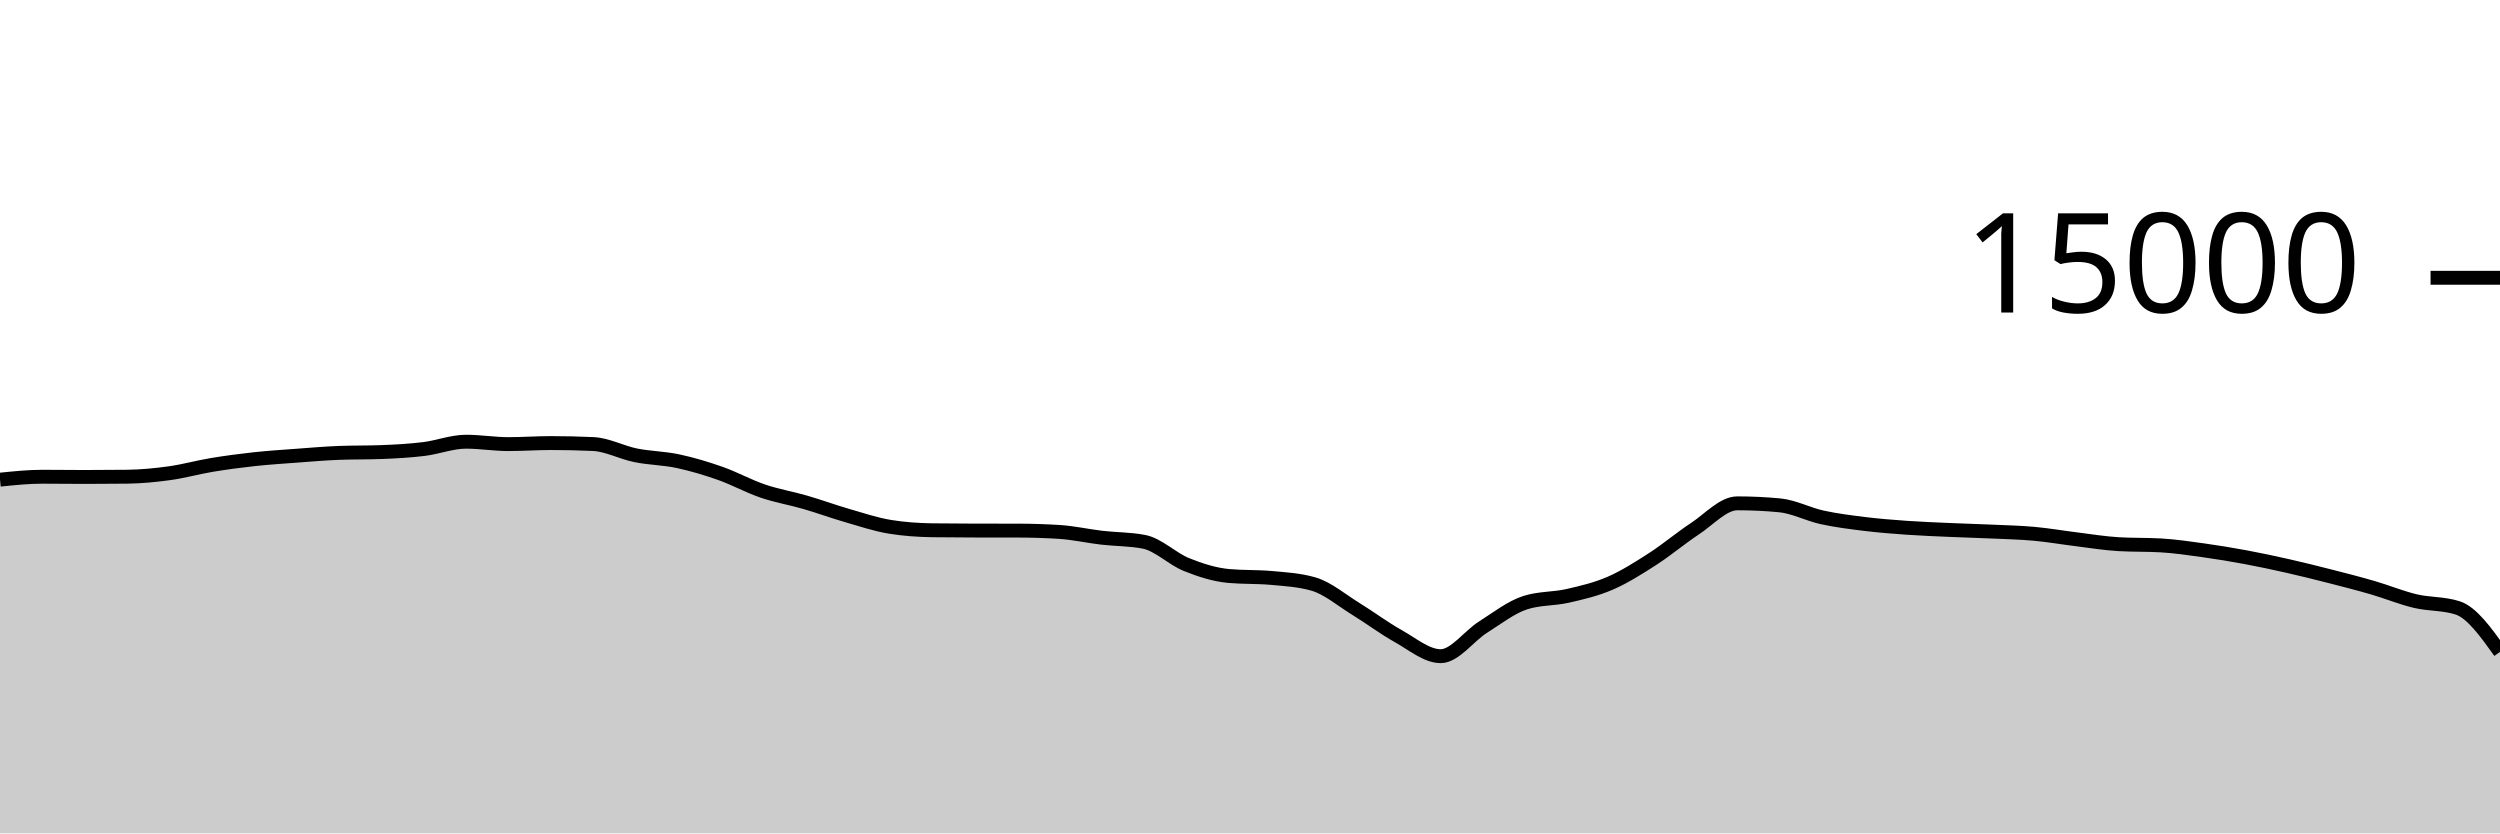
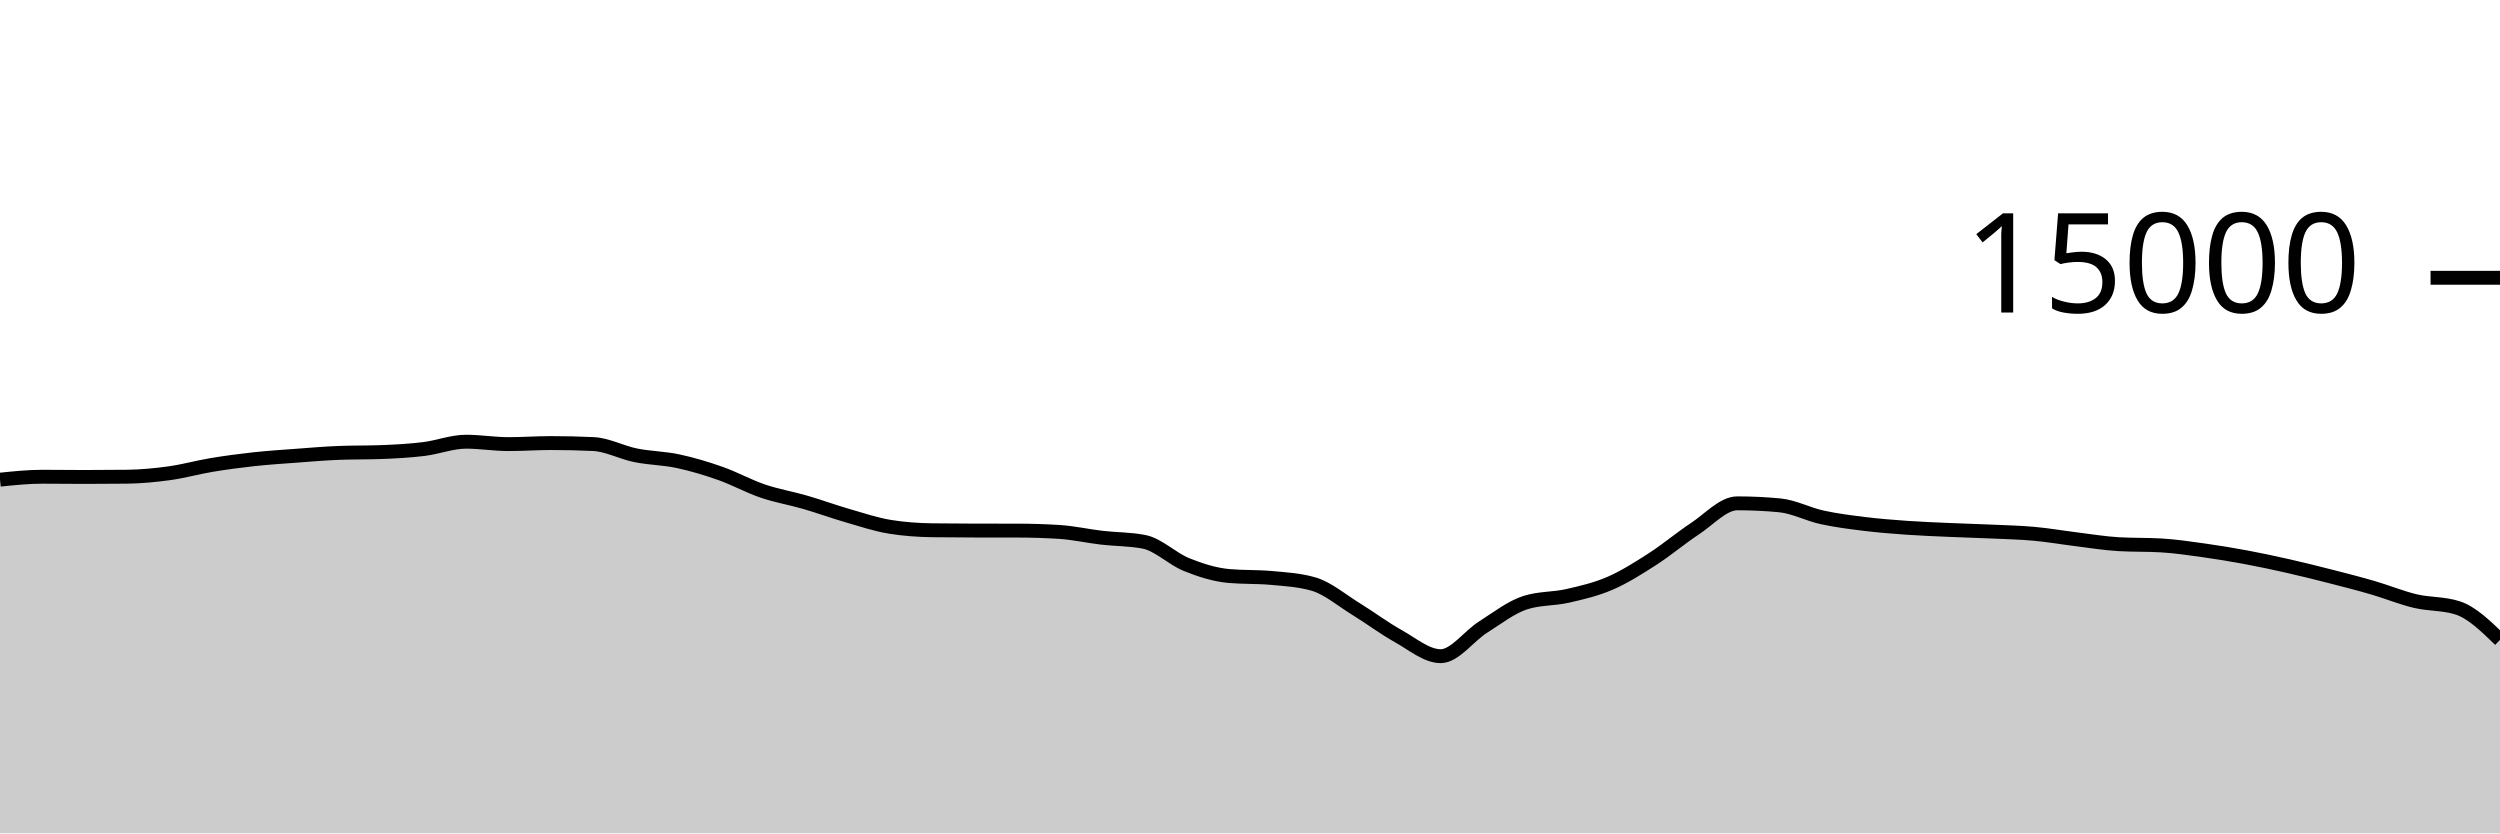
<svg xmlns="http://www.w3.org/2000/svg" viewBox="0 0 180 60">
  <g transform="translate(0,20)">
-     <path class="area" fill="rgba(0, 0, 0, 0.2)" d="M0,14.536C1.017,14.431,2.034,14.325,3.051,14.325C4.068,14.325,5.085,14.341,6.102,14.341C7.119,14.341,8.136,14.335,9.153,14.323C10.169,14.31,11.186,14.213,12.203,14.072C13.22,13.931,14.237,13.643,15.254,13.475C16.271,13.306,17.288,13.172,18.305,13.061C19.322,12.951,20.339,12.886,21.356,12.811C22.373,12.735,23.39,12.647,24.407,12.608C25.424,12.569,26.441,12.588,27.458,12.549C28.475,12.51,29.492,12.455,30.508,12.331C31.525,12.206,32.542,11.803,33.559,11.803C34.576,11.803,35.593,11.976,36.61,11.976C37.627,11.976,38.644,11.901,39.661,11.901C40.678,11.901,41.695,11.924,42.712,11.971C43.729,12.017,44.746,12.576,45.763,12.781C46.78,12.987,47.797,12.988,48.814,13.205C49.831,13.423,50.847,13.727,51.864,14.085C52.881,14.444,53.898,15.008,54.915,15.355C55.932,15.701,56.949,15.868,57.966,16.163C58.983,16.458,60,16.831,61.017,17.125C62.034,17.42,63.051,17.761,64.068,17.928C65.085,18.095,66.102,18.164,67.119,18.179C68.136,18.193,69.153,18.198,70.169,18.2C71.186,18.202,72.203,18.201,73.22,18.203C74.237,18.204,75.254,18.235,76.271,18.299C77.288,18.363,78.305,18.596,79.322,18.715C80.339,18.833,81.356,18.813,82.373,19.011C83.39,19.208,84.407,20.238,85.424,20.648C86.441,21.058,87.458,21.38,88.475,21.472C89.492,21.564,90.508,21.518,91.525,21.611C92.542,21.703,93.559,21.758,94.576,22.053C95.593,22.348,96.61,23.22,97.627,23.845C98.644,24.47,99.661,25.236,100.678,25.803C101.695,26.369,102.712,27.245,103.729,27.245C104.746,27.245,105.763,25.795,106.78,25.152C107.797,24.509,108.814,23.71,109.831,23.387C110.847,23.063,111.864,23.134,112.881,22.901C113.898,22.669,114.915,22.433,115.932,21.992C116.949,21.551,117.966,20.908,118.983,20.253C120,19.599,121.017,18.736,122.034,18.067C123.051,17.398,124.068,16.24,125.085,16.24C126.102,16.24,127.119,16.288,128.136,16.384C129.153,16.48,130.169,17.025,131.186,17.248C132.203,17.471,133.22,17.597,134.237,17.723C135.254,17.848,136.271,17.928,137.288,18C138.305,18.072,139.322,18.109,140.339,18.155C141.356,18.2,142.373,18.226,143.39,18.272C144.407,18.318,145.424,18.34,146.441,18.432C147.458,18.524,148.475,18.702,149.492,18.827C150.508,18.952,151.525,19.123,152.542,19.181C153.559,19.24,154.576,19.211,155.593,19.269C156.61,19.328,157.627,19.48,158.644,19.621C159.661,19.763,160.678,19.931,161.695,20.12C162.712,20.309,163.729,20.527,164.746,20.757C165.763,20.988,166.78,21.241,167.797,21.501C168.814,21.761,169.831,22.021,170.847,22.317C171.864,22.613,172.881,23.036,173.898,23.277C174.915,23.519,175.932,23.441,176.949,23.768C177.966,24.095,178.983,25.516,180,26.936L180,40C178.983,40,177.966,40,176.949,40C175.932,40,174.915,40,173.898,40C172.881,40,171.864,40,170.847,40C169.831,40,168.814,40,167.797,40C166.78,40,165.763,40,164.746,40C163.729,40,162.712,40,161.695,40C160.678,40,159.661,40,158.644,40C157.627,40,156.61,40,155.593,40C154.576,40,153.559,40,152.542,40C151.525,40,150.508,40,149.492,40C148.475,40,147.458,40,146.441,40C145.424,40,144.407,40,143.39,40C142.373,40,141.356,40,140.339,40C139.322,40,138.305,40,137.288,40C136.271,40,135.254,40,134.237,40C133.22,40,132.203,40,131.186,40C130.169,40,129.153,40,128.136,40C127.119,40,126.102,40,125.085,40C124.068,40,123.051,40,122.034,40C121.017,40,120,40,118.983,40C117.966,40,116.949,40,115.932,40C114.915,40,113.898,40,112.881,40C111.864,40,110.847,40,109.831,40C108.814,40,107.797,40,106.78,40C105.763,40,104.746,40,103.729,40C102.712,40,101.695,40,100.678,40C99.661,40,98.644,40,97.627,40C96.61,40,95.593,40,94.576,40C93.559,40,92.542,40,91.525,40C90.508,40,89.492,40,88.475,40C87.458,40,86.441,40,85.424,40C84.407,40,83.39,40,82.373,40C81.356,40,80.339,40,79.322,40C78.305,40,77.288,40,76.271,40C75.254,40,74.237,40,73.22,40C72.203,40,71.186,40,70.169,40C69.153,40,68.136,40,67.119,40C66.102,40,65.085,40,64.068,40C63.051,40,62.034,40,61.017,40C60,40,58.983,40,57.966,40C56.949,40,55.932,40,54.915,40C53.898,40,52.881,40,51.864,40C50.847,40,49.831,40,48.814,40C47.797,40,46.78,40,45.763,40C44.746,40,43.729,40,42.712,40C41.695,40,40.678,40,39.661,40C38.644,40,37.627,40,36.61,40C35.593,40,34.576,40,33.559,40C32.542,40,31.525,40,30.508,40C29.492,40,28.475,40,27.458,40C26.441,40,25.424,40,24.407,40C23.39,40,22.373,40,21.356,40C20.339,40,19.322,40,18.305,40C17.288,40,16.271,40,15.254,40C14.237,40,13.22,40,12.203,40C11.186,40,10.169,40,9.153,40C8.136,40,7.119,40,6.102,40C5.085,40,4.068,40,3.051,40C2.034,40,1.017,40,0,40Z" />
-     <path class="line" stroke="black" fill="none" d="M0,14.536C1.017,14.431,2.034,14.325,3.051,14.325C4.068,14.325,5.085,14.341,6.102,14.341C7.119,14.341,8.136,14.335,9.153,14.323C10.169,14.31,11.186,14.213,12.203,14.072C13.22,13.931,14.237,13.643,15.254,13.475C16.271,13.306,17.288,13.172,18.305,13.061C19.322,12.951,20.339,12.886,21.356,12.811C22.373,12.735,23.39,12.647,24.407,12.608C25.424,12.569,26.441,12.588,27.458,12.549C28.475,12.51,29.492,12.455,30.508,12.331C31.525,12.206,32.542,11.803,33.559,11.803C34.576,11.803,35.593,11.976,36.61,11.976C37.627,11.976,38.644,11.901,39.661,11.901C40.678,11.901,41.695,11.924,42.712,11.971C43.729,12.017,44.746,12.576,45.763,12.781C46.78,12.987,47.797,12.988,48.814,13.205C49.831,13.423,50.847,13.727,51.864,14.085C52.881,14.444,53.898,15.008,54.915,15.355C55.932,15.701,56.949,15.868,57.966,16.163C58.983,16.458,60,16.831,61.017,17.125C62.034,17.42,63.051,17.761,64.068,17.928C65.085,18.095,66.102,18.164,67.119,18.179C68.136,18.193,69.153,18.198,70.169,18.2C71.186,18.202,72.203,18.201,73.22,18.203C74.237,18.204,75.254,18.235,76.271,18.299C77.288,18.363,78.305,18.596,79.322,18.715C80.339,18.833,81.356,18.813,82.373,19.011C83.39,19.208,84.407,20.238,85.424,20.648C86.441,21.058,87.458,21.38,88.475,21.472C89.492,21.564,90.508,21.518,91.525,21.611C92.542,21.703,93.559,21.758,94.576,22.053C95.593,22.348,96.61,23.22,97.627,23.845C98.644,24.47,99.661,25.236,100.678,25.803C101.695,26.369,102.712,27.245,103.729,27.245C104.746,27.245,105.763,25.795,106.78,25.152C107.797,24.509,108.814,23.71,109.831,23.387C110.847,23.063,111.864,23.134,112.881,22.901C113.898,22.669,114.915,22.433,115.932,21.992C116.949,21.551,117.966,20.908,118.983,20.253C120,19.599,121.017,18.736,122.034,18.067C123.051,17.398,124.068,16.24,125.085,16.24C126.102,16.24,127.119,16.288,128.136,16.384C129.153,16.48,130.169,17.025,131.186,17.248C132.203,17.471,133.22,17.597,134.237,17.723C135.254,17.848,136.271,17.928,137.288,18C138.305,18.072,139.322,18.109,140.339,18.155C141.356,18.2,142.373,18.226,143.39,18.272C144.407,18.318,145.424,18.34,146.441,18.432C147.458,18.524,148.475,18.702,149.492,18.827C150.508,18.952,151.525,19.123,152.542,19.181C153.559,19.24,154.576,19.211,155.593,19.269C156.61,19.328,157.627,19.48,158.644,19.621C159.661,19.763,160.678,19.931,161.695,20.12C162.712,20.309,163.729,20.527,164.746,20.757C165.763,20.988,166.78,21.241,167.797,21.501C168.814,21.761,169.831,22.021,170.847,22.317C171.864,22.613,172.881,23.036,173.898,23.277C174.915,23.519,175.932,23.441,176.949,23.768C177.966,24.095,178.983,25.516,180,26.936" />
+     <path class="area" fill="rgba(0, 0, 0, 0.2)" d="M0,14.536C1.017,14.431,2.034,14.325,3.051,14.325C4.068,14.325,5.085,14.341,6.102,14.341C7.119,14.341,8.136,14.335,9.153,14.323C10.169,14.31,11.186,14.213,12.203,14.072C13.22,13.931,14.237,13.643,15.254,13.475C16.271,13.306,17.288,13.172,18.305,13.061C19.322,12.951,20.339,12.886,21.356,12.811C22.373,12.735,23.39,12.647,24.407,12.608C25.424,12.569,26.441,12.588,27.458,12.549C28.475,12.51,29.492,12.455,30.508,12.331C31.525,12.206,32.542,11.803,33.559,11.803C34.576,11.803,35.593,11.976,36.61,11.976C37.627,11.976,38.644,11.901,39.661,11.901C40.678,11.901,41.695,11.924,42.712,11.971C43.729,12.017,44.746,12.576,45.763,12.781C46.78,12.987,47.797,12.988,48.814,13.205C49.831,13.423,50.847,13.727,51.864,14.085C52.881,14.444,53.898,15.008,54.915,15.355C55.932,15.701,56.949,15.868,57.966,16.163C58.983,16.458,60,16.831,61.017,17.125C62.034,17.42,63.051,17.761,64.068,17.928C65.085,18.095,66.102,18.164,67.119,18.179C68.136,18.193,69.153,18.198,70.169,18.2C71.186,18.202,72.203,18.201,73.22,18.203C74.237,18.204,75.254,18.235,76.271,18.299C77.288,18.363,78.305,18.596,79.322,18.715C80.339,18.833,81.356,18.813,82.373,19.011C83.39,19.208,84.407,20.238,85.424,20.648C86.441,21.058,87.458,21.38,88.475,21.472C89.492,21.564,90.508,21.518,91.525,21.611C92.542,21.703,93.559,21.758,94.576,22.053C95.593,22.348,96.61,23.22,97.627,23.845C98.644,24.47,99.661,25.236,100.678,25.803C101.695,26.369,102.712,27.245,103.729,27.245C104.746,27.245,105.763,25.795,106.78,25.152C107.797,24.509,108.814,23.71,109.831,23.387C110.847,23.063,111.864,23.134,112.881,22.901C113.898,22.669,114.915,22.433,115.932,21.992C116.949,21.551,117.966,20.908,118.983,20.253C120,19.599,121.017,18.736,122.034,18.067C123.051,17.398,124.068,16.24,125.085,16.24C126.102,16.24,127.119,16.288,128.136,16.384C129.153,16.48,130.169,17.025,131.186,17.248C132.203,17.471,133.22,17.597,134.237,17.723C135.254,17.848,136.271,17.928,137.288,18C138.305,18.072,139.322,18.109,140.339,18.155C141.356,18.2,142.373,18.226,143.39,18.272C144.407,18.318,145.424,18.34,146.441,18.432C147.458,18.524,148.475,18.702,149.492,18.827C150.508,18.952,151.525,19.123,152.542,19.181C153.559,19.24,154.576,19.211,155.593,19.269C156.61,19.328,157.627,19.48,158.644,19.621C159.661,19.763,160.678,19.931,161.695,20.12C162.712,20.309,163.729,20.527,164.746,20.757C165.763,20.988,166.78,21.241,167.797,21.501C168.814,21.761,169.831,22.021,170.847,22.317C171.864,22.613,172.881,23.036,173.898,23.277C174.915,23.519,175.932,23.441,176.949,23.768C177.966,24.095,178.983,25.084,180,26.072L180,40C178.983,40,177.966,40,176.949,40C175.932,40,174.915,40,173.898,40C172.881,40,171.864,40,170.847,40C169.831,40,168.814,40,167.797,40C166.78,40,165.763,40,164.746,40C163.729,40,162.712,40,161.695,40C160.678,40,159.661,40,158.644,40C157.627,40,156.61,40,155.593,40C154.576,40,153.559,40,152.542,40C151.525,40,150.508,40,149.492,40C148.475,40,147.458,40,146.441,40C145.424,40,144.407,40,143.39,40C142.373,40,141.356,40,140.339,40C139.322,40,138.305,40,137.288,40C136.271,40,135.254,40,134.237,40C133.22,40,132.203,40,131.186,40C130.169,40,129.153,40,128.136,40C127.119,40,126.102,40,125.085,40C124.068,40,123.051,40,122.034,40C121.017,40,120,40,118.983,40C117.966,40,116.949,40,115.932,40C114.915,40,113.898,40,112.881,40C111.864,40,110.847,40,109.831,40C108.814,40,107.797,40,106.78,40C105.763,40,104.746,40,103.729,40C102.712,40,101.695,40,100.678,40C99.661,40,98.644,40,97.627,40C96.61,40,95.593,40,94.576,40C93.559,40,92.542,40,91.525,40C90.508,40,89.492,40,88.475,40C87.458,40,86.441,40,85.424,40C84.407,40,83.39,40,82.373,40C81.356,40,80.339,40,79.322,40C78.305,40,77.288,40,76.271,40C75.254,40,74.237,40,73.22,40C72.203,40,71.186,40,70.169,40C69.153,40,68.136,40,67.119,40C66.102,40,65.085,40,64.068,40C63.051,40,62.034,40,61.017,40C60,40,58.983,40,57.966,40C56.949,40,55.932,40,54.915,40C53.898,40,52.881,40,51.864,40C50.847,40,49.831,40,48.814,40C47.797,40,46.78,40,45.763,40C44.746,40,43.729,40,42.712,40C41.695,40,40.678,40,39.661,40C38.644,40,37.627,40,36.61,40C35.593,40,34.576,40,33.559,40C32.542,40,31.525,40,30.508,40C29.492,40,28.475,40,27.458,40C26.441,40,25.424,40,24.407,40C23.39,40,22.373,40,21.356,40C20.339,40,19.322,40,18.305,40C17.288,40,16.271,40,15.254,40C14.237,40,13.22,40,12.203,40C11.186,40,10.169,40,9.153,40C8.136,40,7.119,40,6.102,40C5.085,40,4.068,40,3.051,40C2.034,40,1.017,40,0,40Z" />
+     <path class="line" stroke="black" fill="none" d="M0,14.536C1.017,14.431,2.034,14.325,3.051,14.325C4.068,14.325,5.085,14.341,6.102,14.341C7.119,14.341,8.136,14.335,9.153,14.323C10.169,14.31,11.186,14.213,12.203,14.072C13.22,13.931,14.237,13.643,15.254,13.475C16.271,13.306,17.288,13.172,18.305,13.061C19.322,12.951,20.339,12.886,21.356,12.811C22.373,12.735,23.39,12.647,24.407,12.608C25.424,12.569,26.441,12.588,27.458,12.549C28.475,12.51,29.492,12.455,30.508,12.331C31.525,12.206,32.542,11.803,33.559,11.803C34.576,11.803,35.593,11.976,36.61,11.976C37.627,11.976,38.644,11.901,39.661,11.901C40.678,11.901,41.695,11.924,42.712,11.971C43.729,12.017,44.746,12.576,45.763,12.781C46.78,12.987,47.797,12.988,48.814,13.205C49.831,13.423,50.847,13.727,51.864,14.085C52.881,14.444,53.898,15.008,54.915,15.355C55.932,15.701,56.949,15.868,57.966,16.163C58.983,16.458,60,16.831,61.017,17.125C62.034,17.42,63.051,17.761,64.068,17.928C65.085,18.095,66.102,18.164,67.119,18.179C68.136,18.193,69.153,18.198,70.169,18.2C71.186,18.202,72.203,18.201,73.22,18.203C74.237,18.204,75.254,18.235,76.271,18.299C77.288,18.363,78.305,18.596,79.322,18.715C80.339,18.833,81.356,18.813,82.373,19.011C83.39,19.208,84.407,20.238,85.424,20.648C86.441,21.058,87.458,21.38,88.475,21.472C89.492,21.564,90.508,21.518,91.525,21.611C92.542,21.703,93.559,21.758,94.576,22.053C95.593,22.348,96.61,23.22,97.627,23.845C98.644,24.47,99.661,25.236,100.678,25.803C101.695,26.369,102.712,27.245,103.729,27.245C104.746,27.245,105.763,25.795,106.78,25.152C107.797,24.509,108.814,23.71,109.831,23.387C110.847,23.063,111.864,23.134,112.881,22.901C113.898,22.669,114.915,22.433,115.932,21.992C116.949,21.551,117.966,20.908,118.983,20.253C120,19.599,121.017,18.736,122.034,18.067C123.051,17.398,124.068,16.24,125.085,16.24C126.102,16.24,127.119,16.288,128.136,16.384C129.153,16.48,130.169,17.025,131.186,17.248C132.203,17.471,133.22,17.597,134.237,17.723C135.254,17.848,136.271,17.928,137.288,18C138.305,18.072,139.322,18.109,140.339,18.155C141.356,18.2,142.373,18.226,143.39,18.272C144.407,18.318,145.424,18.34,146.441,18.432C147.458,18.524,148.475,18.702,149.492,18.827C150.508,18.952,151.525,19.123,152.542,19.181C153.559,19.24,154.576,19.211,155.593,19.269C156.61,19.328,157.627,19.48,158.644,19.621C159.661,19.763,160.678,19.931,161.695,20.12C162.712,20.309,163.729,20.527,164.746,20.757C165.763,20.988,166.78,21.241,167.797,21.501C168.814,21.761,169.831,22.021,170.847,22.317C171.864,22.613,172.881,23.036,173.898,23.277C174.915,23.519,175.932,23.441,176.949,23.768C177.966,24.095,178.983,25.084,180,26.072" />
    <path class="axis-ceiling" stroke-width="1" stroke="black" fill="none" d="M175,0L180,0" />
    <text class="axis-ceiling-label" font-family="sans-serif" text-anchor="end" font-size="10px" x="170" y="2.5">15000</text>
  </g>
</svg>
